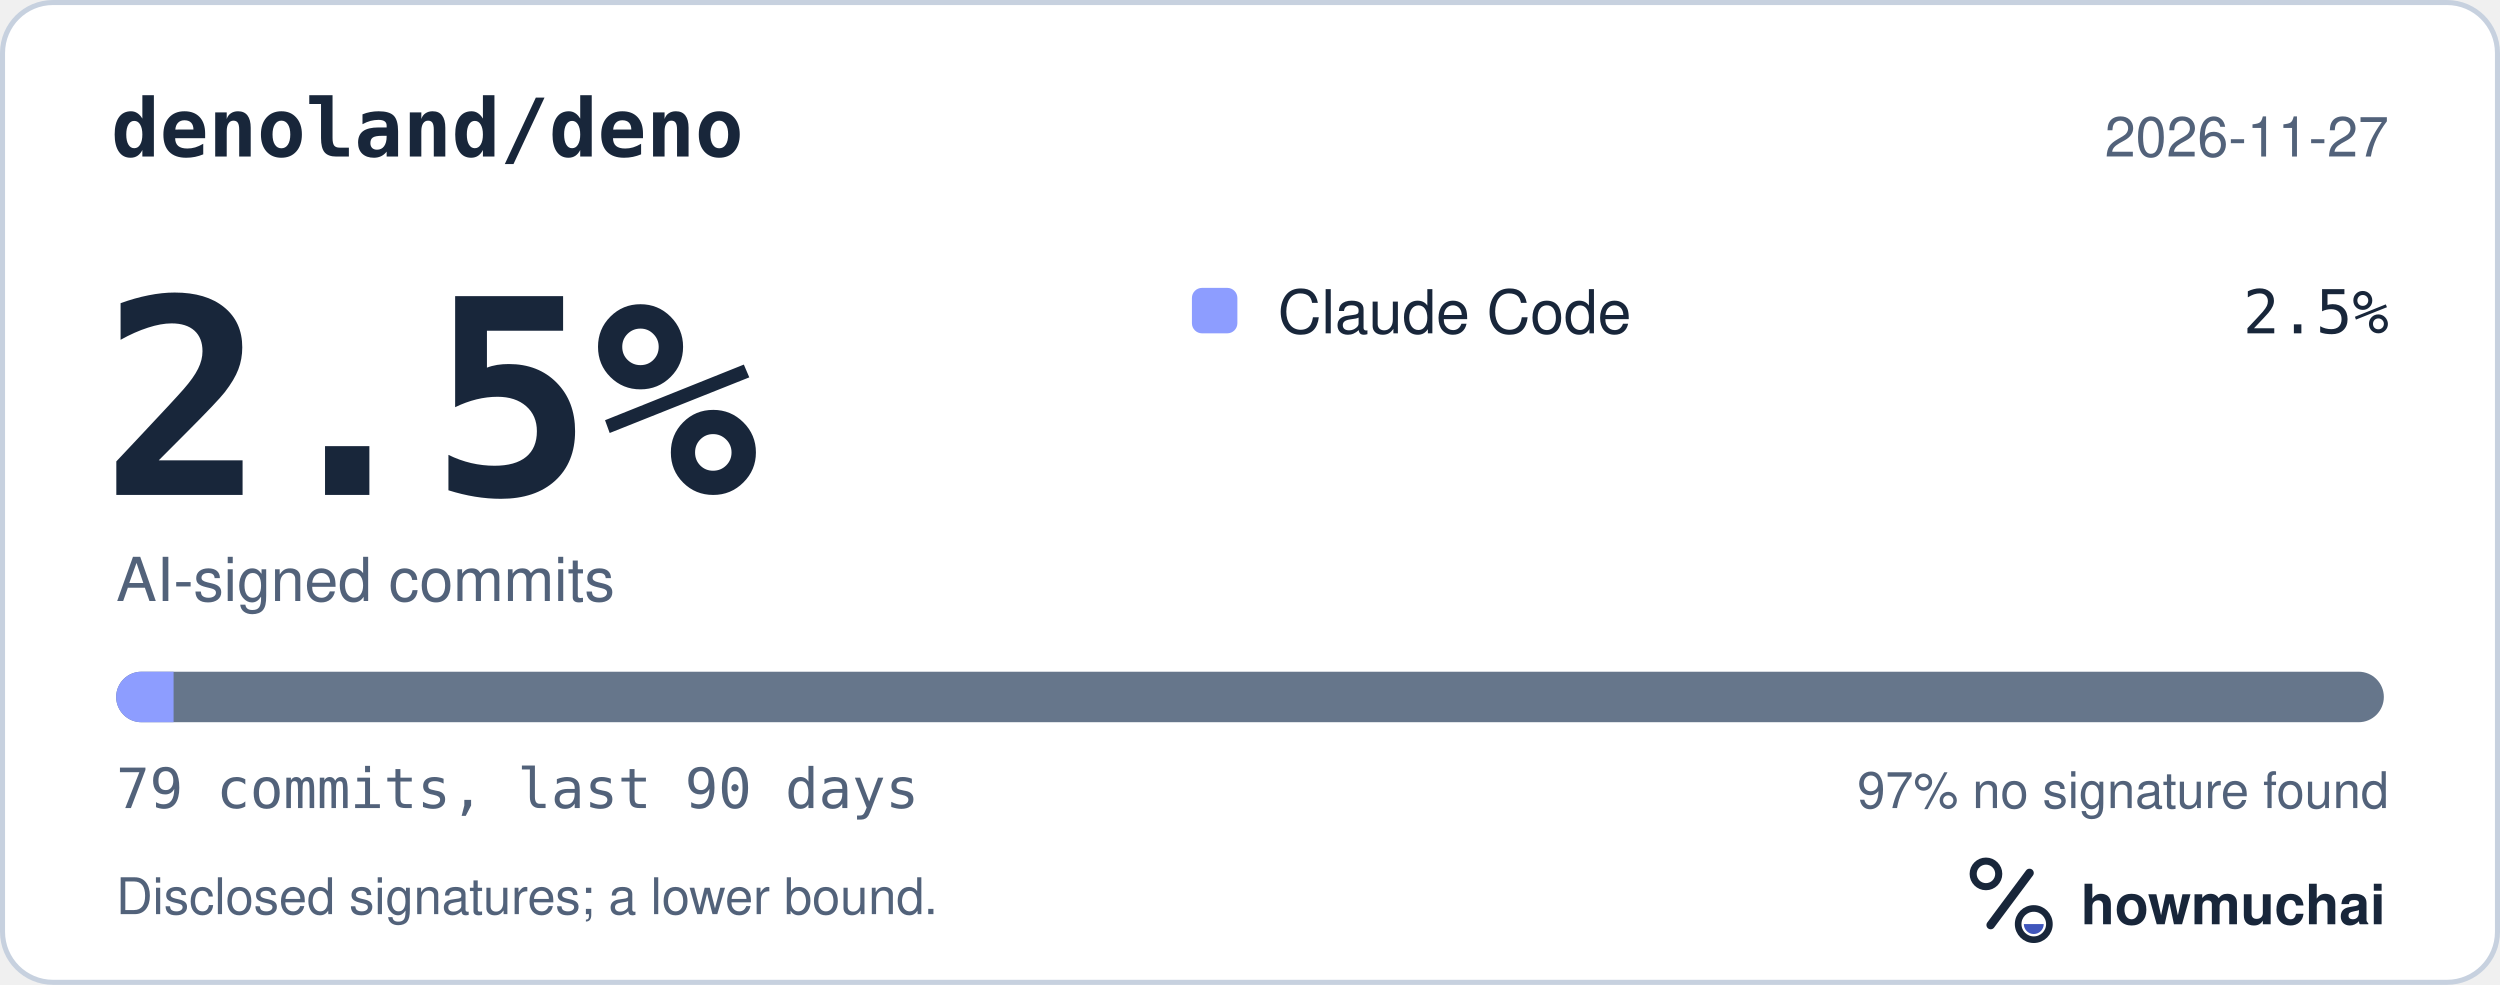
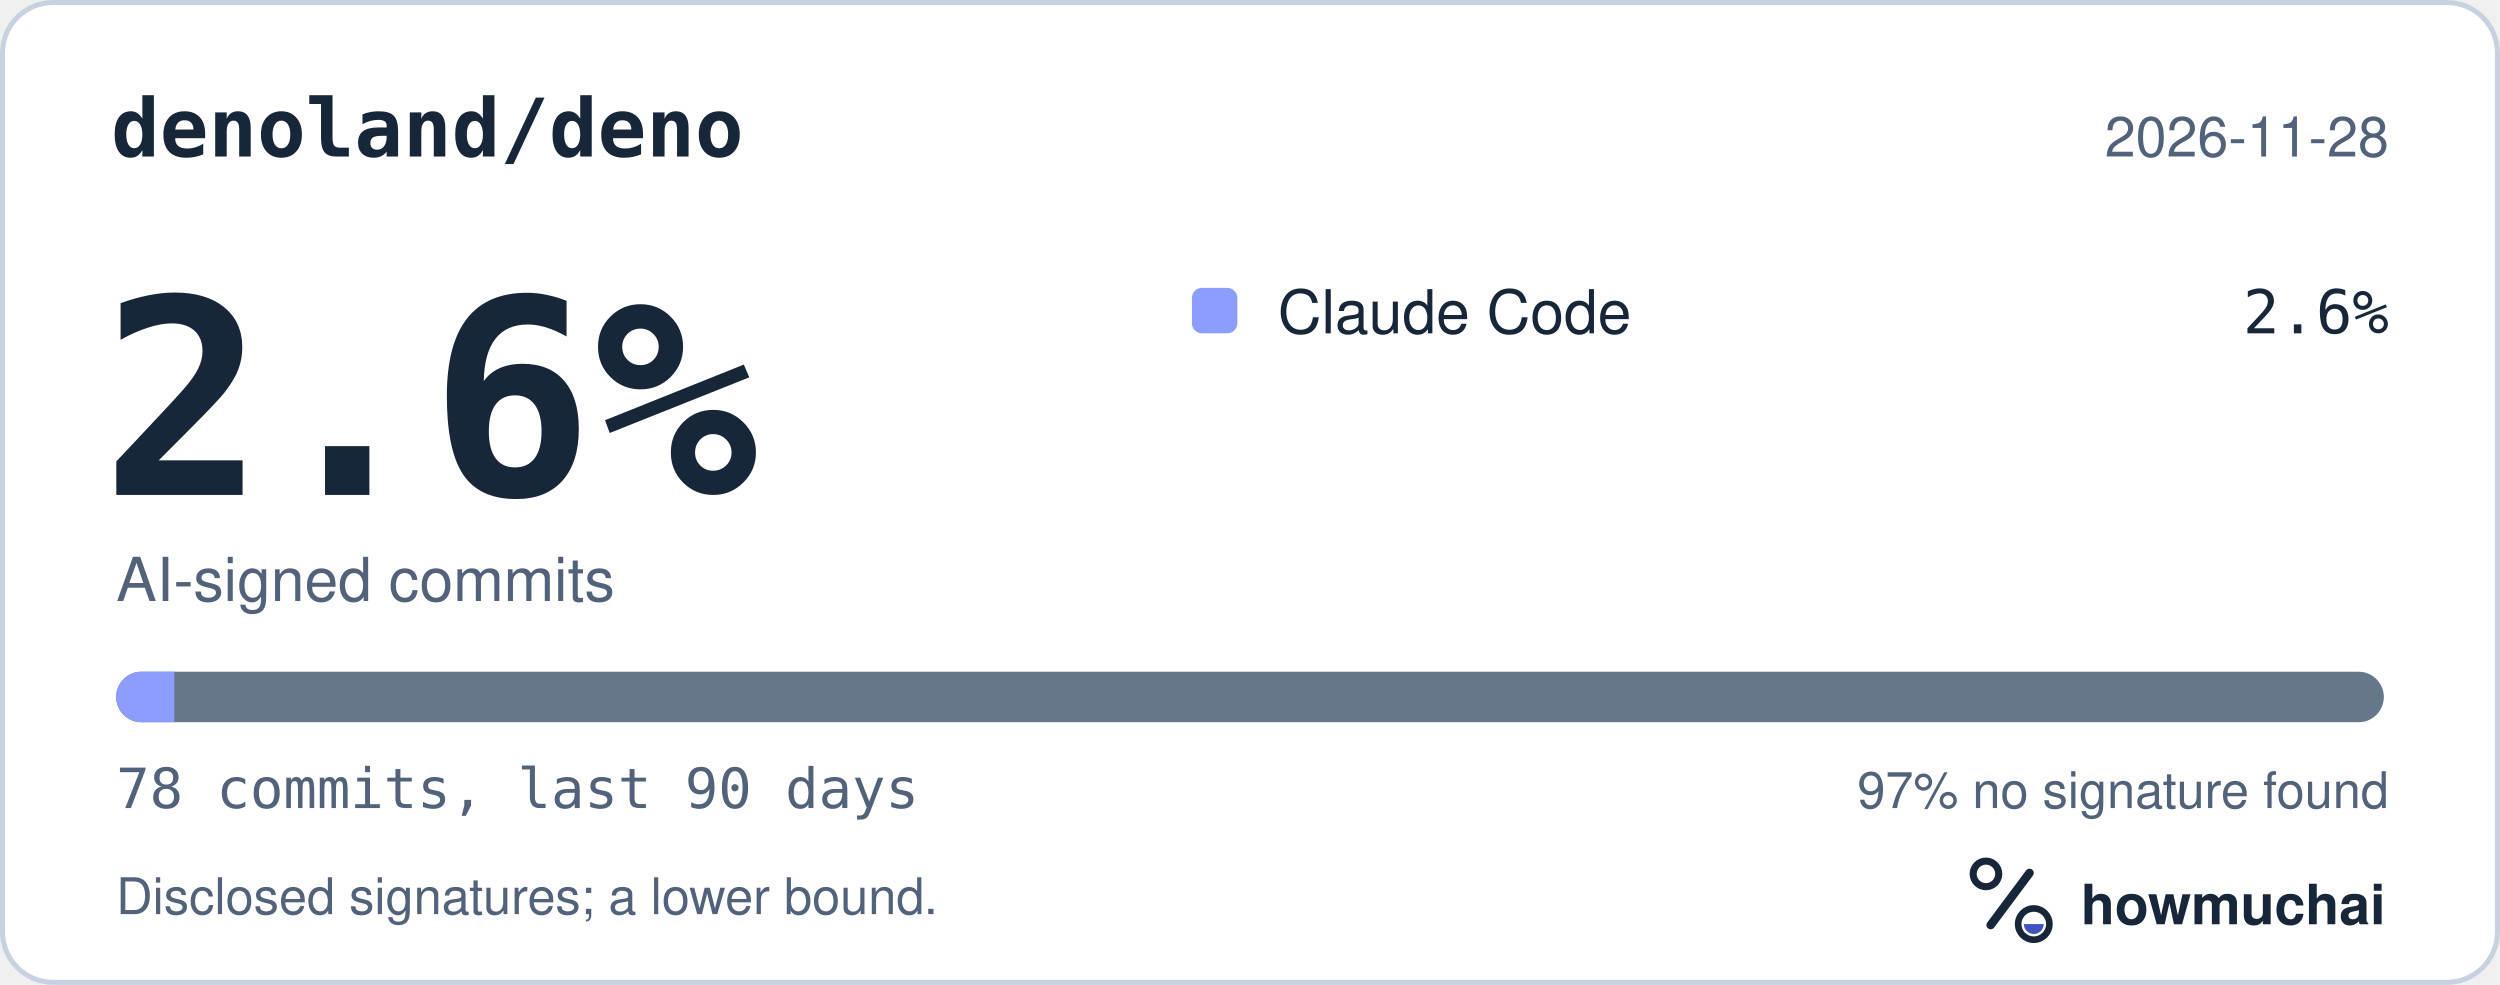
<svg xmlns="http://www.w3.org/2000/svg" width="495" height="195" viewBox="0 0 495 195" role="img" aria-labelledby="hm-t hm-d">
  <rect x="0.5" y="0.5" width="494" height="194" rx="10" fill="#FFFFFF" stroke="#C7D1DF" />
  <text x="22" y="31" fill="#18263A" font-family="ui-monospace, SF Mono, Menlo, Consolas, IBM Plex Mono, monospace" font-size="16" font-weight="600">denoland/deno</text>
-   <text x="473" y="31" fill="#52627A" font-family="-apple-system, BlinkMacSystemFont, Segoe UI, Helvetica, Arial, Fira Sans, sans-serif" font-size="11" text-anchor="end">2026-11-27</text>
-   <text x="20" y="98" fill="#18263A" font-family="ui-monospace, SF Mono, Menlo, Consolas, IBM Plex Mono, monospace" font-size="54" font-weight="700">2.5%</text>
+   <text x="473" y="31" fill="#52627A" font-family="-apple-system, BlinkMacSystemFont, Segoe UI, Helvetica, Arial, Fira Sans, sans-serif" font-size="11" text-anchor="end">2026-11-28</text>
+   <text x="20" y="98" fill="#18263A" font-family="ui-monospace, SF Mono, Menlo, Consolas, IBM Plex Mono, monospace" font-size="54" font-weight="700">2.6%</text>
  <text x="23" y="119" fill="#52627A" font-family="-apple-system, BlinkMacSystemFont, Segoe UI, Helvetica, Arial, Fira Sans, sans-serif" font-size="12">AI-signed commits</text>
  <rect x="236" y="57" width="9" height="9" rx="2" fill="#8D9DFF" />
  <text x="253" y="66" fill="#18263A" font-family="-apple-system, BlinkMacSystemFont, Segoe UI, Helvetica, Arial, Fira Sans, sans-serif" font-size="12">Claude Code</text>
-   <text x="473" y="66" fill="#18263A" font-family="ui-monospace, SF Mono, Menlo, Consolas, IBM Plex Mono, monospace" font-size="12" text-anchor="end">2.5%</text>
+   <text x="473" y="66" fill="#18263A" font-family="ui-monospace, SF Mono, Menlo, Consolas, IBM Plex Mono, monospace" font-size="12" text-anchor="end">2.6%</text>
  <defs>
    <clipPath id="hm-bar">
      <rect x="23" y="133" width="449" height="10" rx="5" />
    </clipPath>
  </defs>
  <rect x="23" y="133" width="449" height="10" rx="5" fill="#66768B" />
  <g clip-path="url(#hm-bar)">
-     <rect x="23.00" y="133" width="11.37" height="10" fill="#8D9DFF" />
+     <rect x="23.00" y="133" width="11.51" height="10" fill="#8D9DFF" />
  </g>
-   <text x="23" y="160" fill="#52627A" font-family="ui-monospace, SF Mono, Menlo, Consolas, IBM Plex Mono, monospace" font-size="11">79 commits, last 90 days</text>
+   <text x="23" y="160" fill="#52627A" font-family="ui-monospace, SF Mono, Menlo, Consolas, IBM Plex Mono, monospace" font-size="11">78 commits, last 90 days</text>
  <text x="473" y="160" fill="#52627A" font-family="-apple-system, BlinkMacSystemFont, Segoe UI, Helvetica, Arial, Fira Sans, sans-serif" font-size="10" text-anchor="end">97% no signature found</text>
  <text x="23" y="181" fill="#52627A" font-family="-apple-system, BlinkMacSystemFont, Segoe UI, Helvetica, Arial, Fira Sans, sans-serif" font-size="10">Disclosed signatures; a lower bound.</text>
  <g transform="translate(386 166) scale(0.046875)">
    <circle cx="154" cy="150" r="54" fill="none" stroke="#18263A" stroke-width="30" />
    <path d="M174 366 338 146" fill="none" stroke="#18263A" stroke-width="36" stroke-linecap="round" />
    <circle cx="356" cy="362" r="66" fill="none" stroke="#18263A" stroke-width="28" />
    <path d="M314 362a42 42 0 0 0 84 0Z" fill="#4056BC" />
  </g>
  <text x="412" y="183" fill="#18263A" font-family="-apple-system, BlinkMacSystemFont, Segoe UI, Helvetica, Arial, Fira Sans, sans-serif" font-size="11" font-weight="650">howmuchai</text>
</svg>
